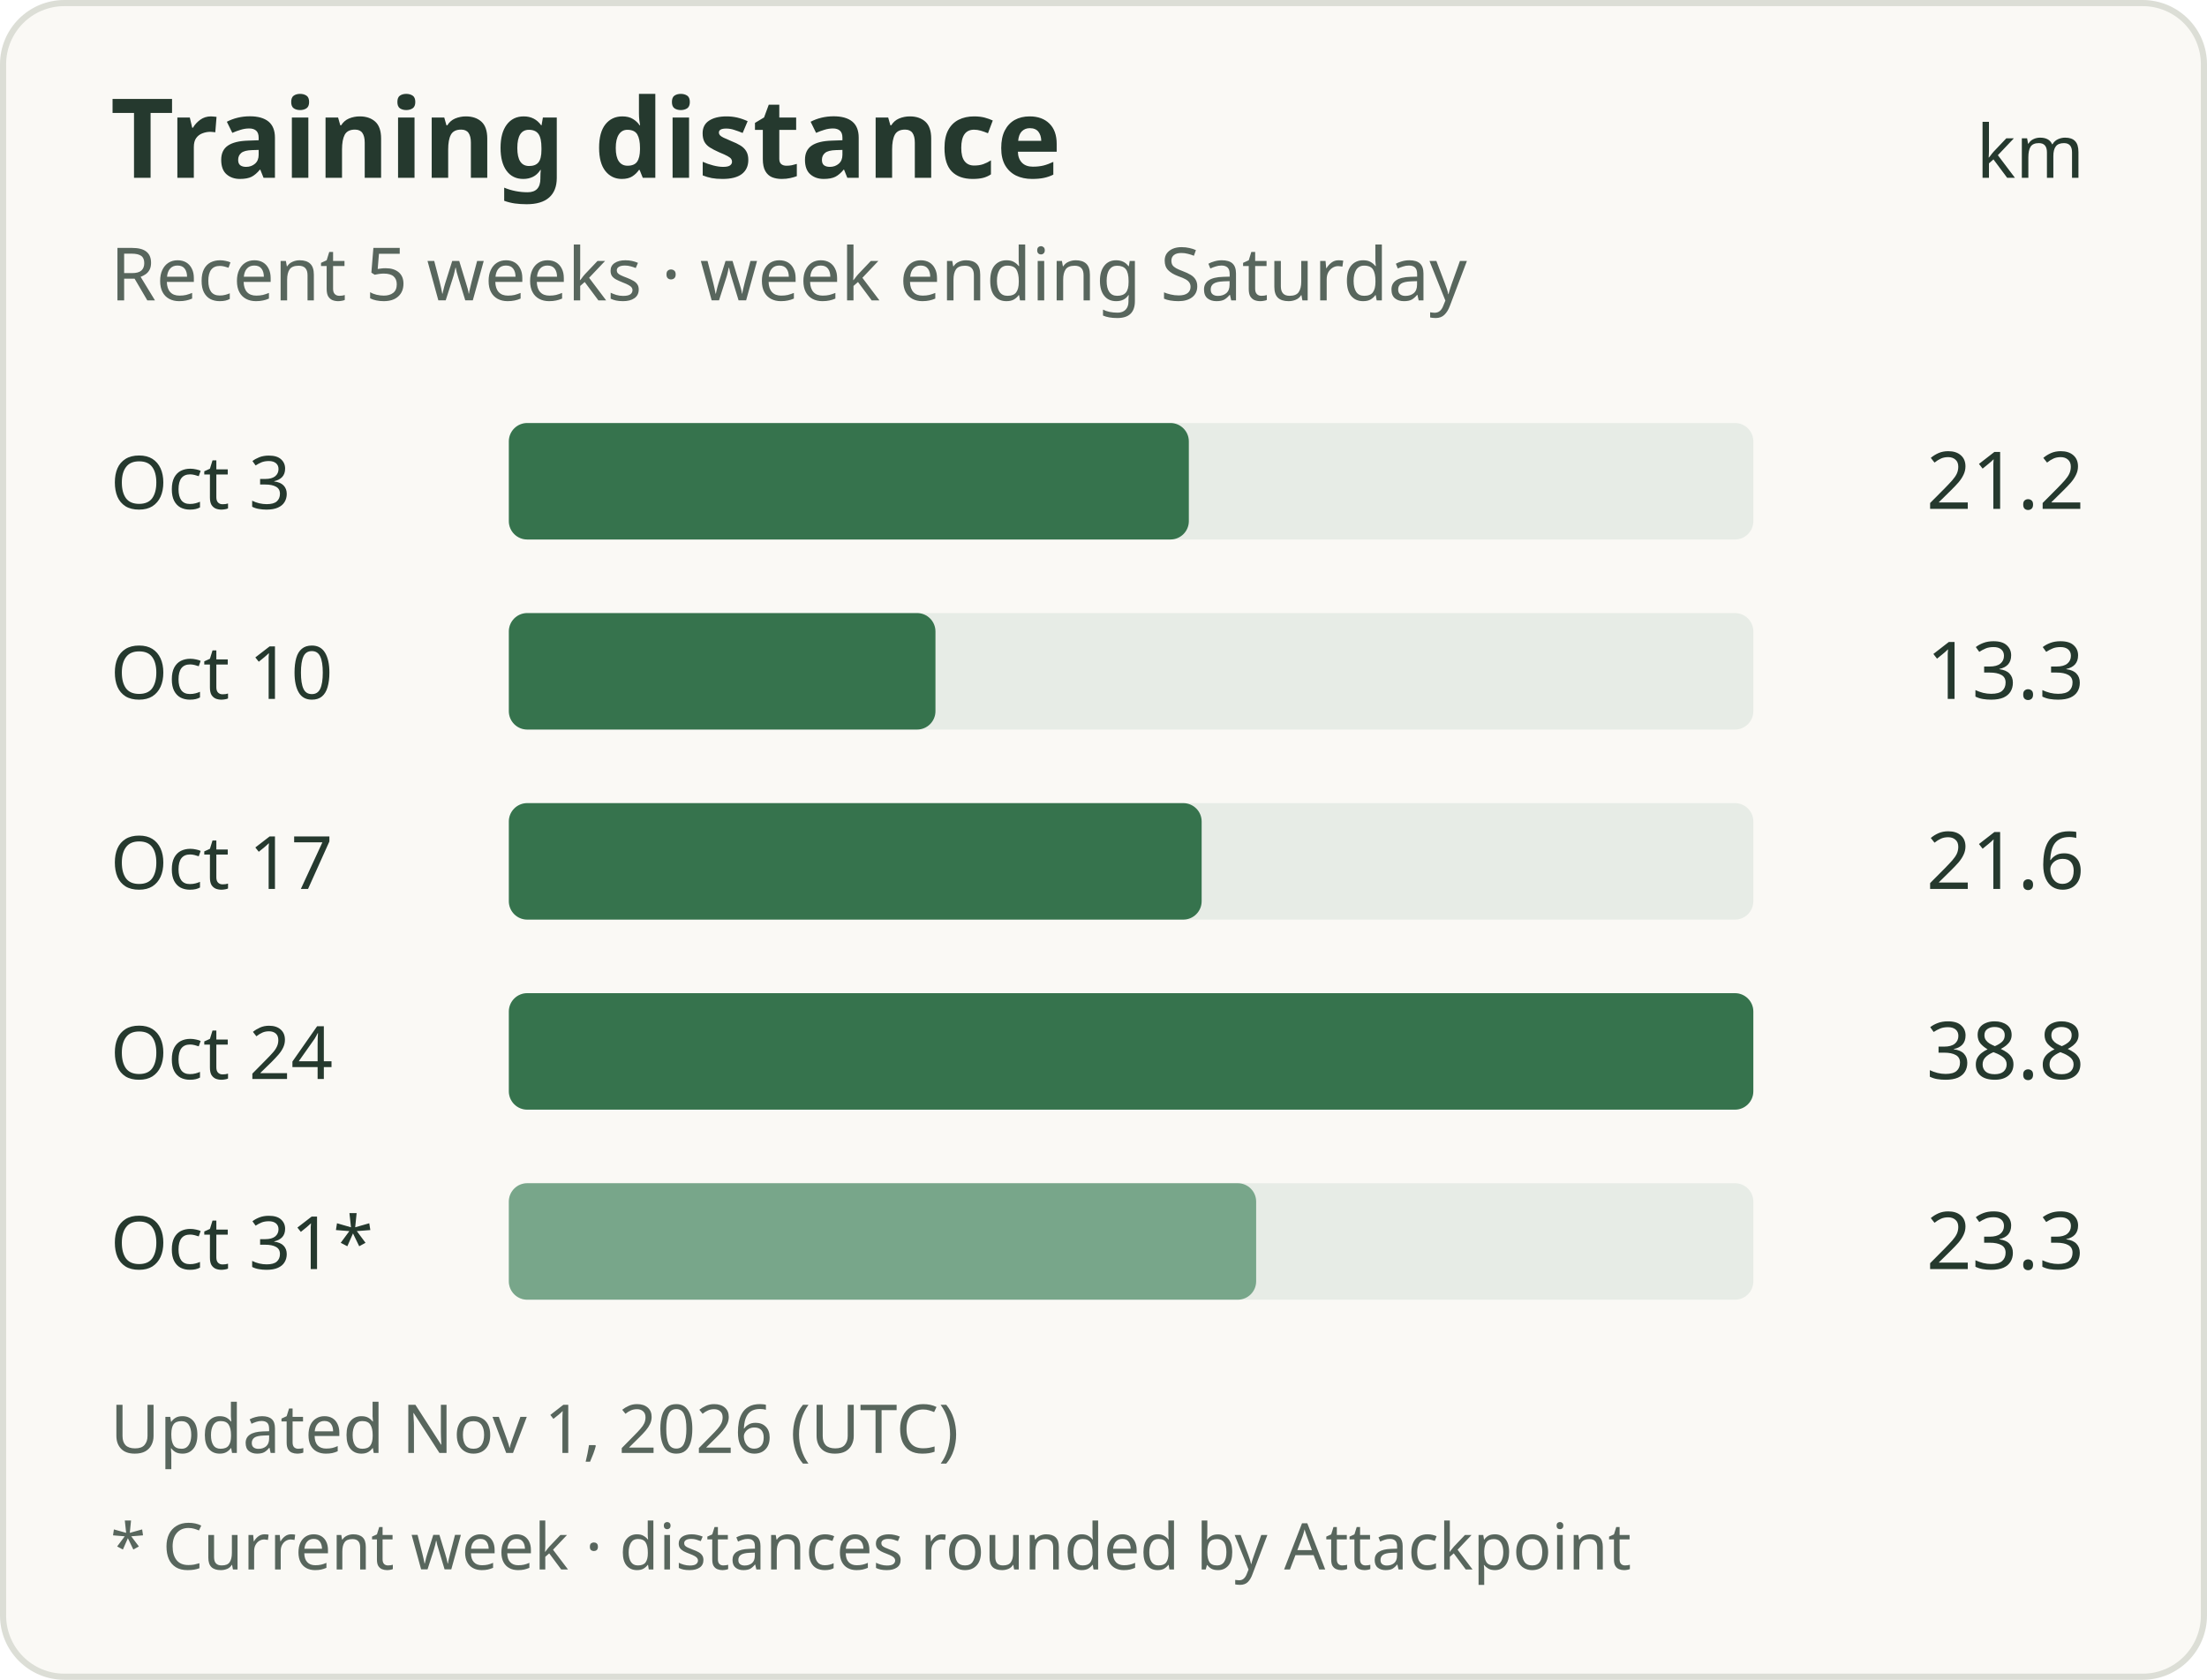
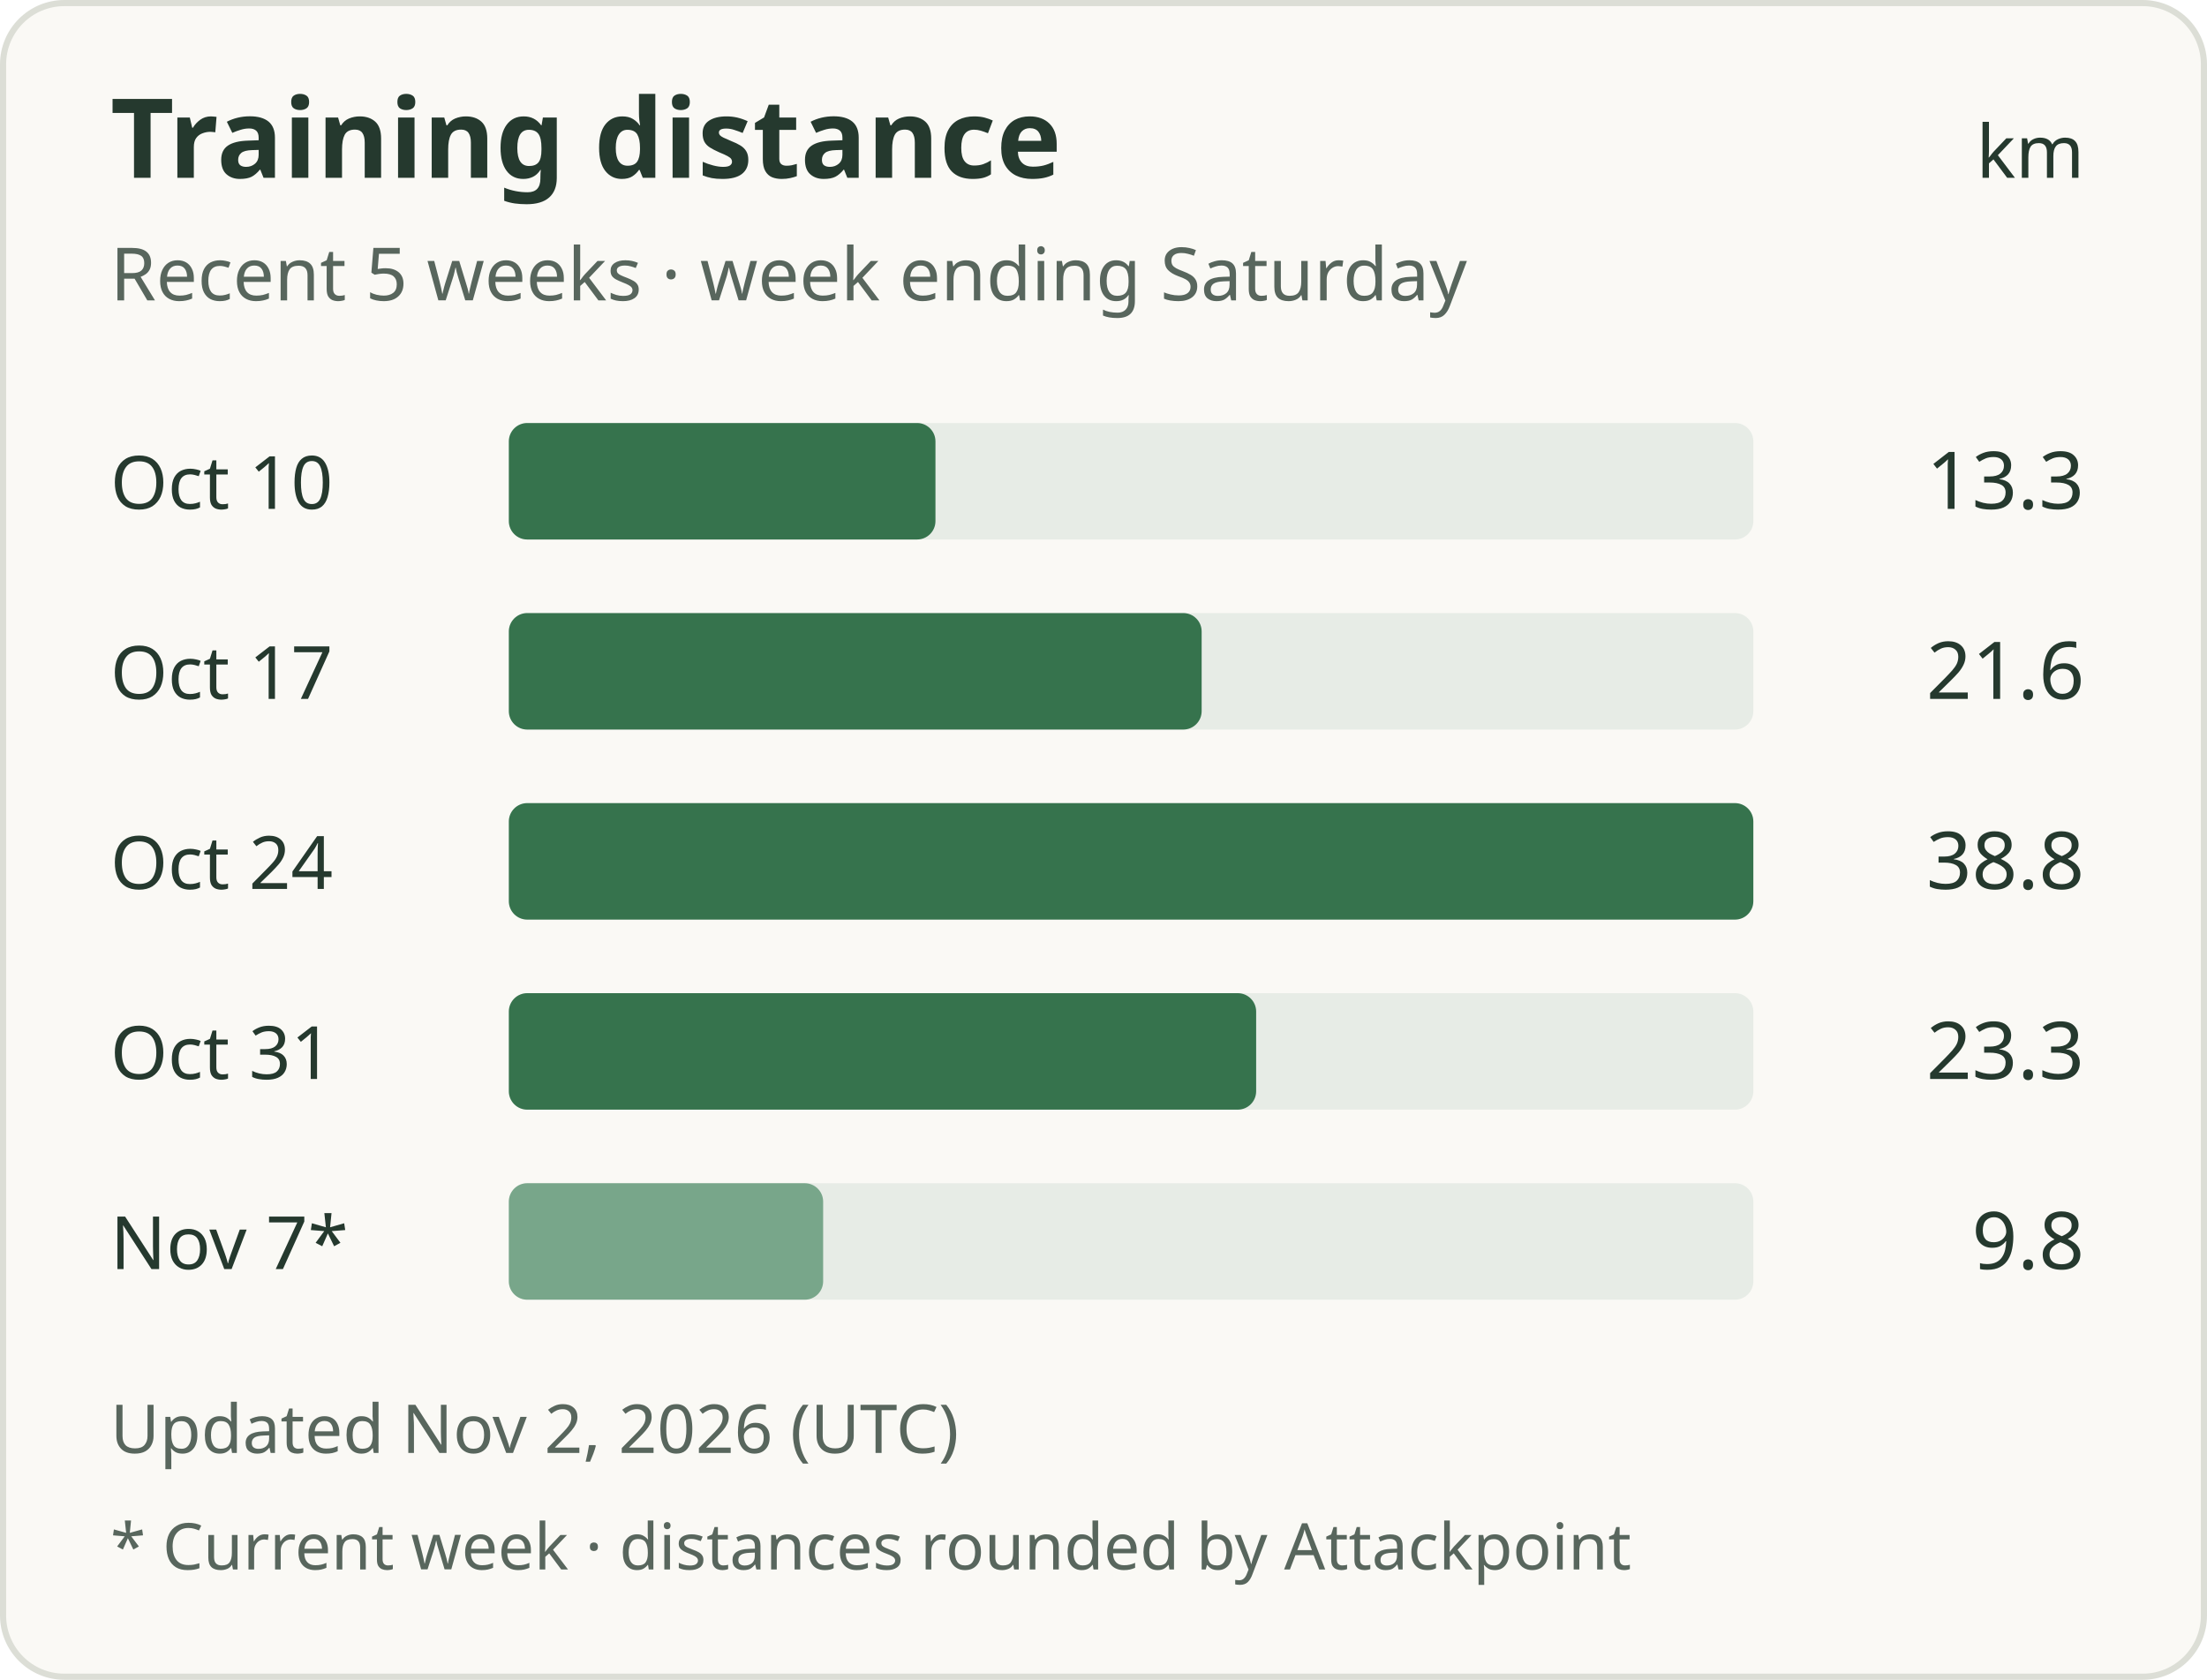
<svg xmlns="http://www.w3.org/2000/svg" width="360" height="274" viewBox="0 0 360 274" role="img" aria-labelledby="title description">
  <rect x="0.5" y="0.5" width="359" height="273" rx="10" fill="#faf9f5" stroke="#dcded6" />
  <g font-family="system-ui, sans-serif" fill="#25392e">
    <text x="18" y="29" font-size="18" font-weight="600">Training distance</text>
    <text x="340" y="29" text-anchor="end" font-size="12">km</text>
    <text x="18" y="49" font-size="12" fill="#58665d">Recent 5 weeks · week ending Saturday</text>
-     <text x="18" y="83" font-size="12">Oct 3</text>
+     <text x="18" y="83" font-size="12">Oct 10</text>
    <rect x="83" y="69" width="203" height="19" rx="3" fill="#e7ece6" />
-     <rect x="83" y="69" width="110.92" height="19" rx="3" fill="#36734d" />
-     <text x="340" y="83" text-anchor="end" font-size="13">21.2</text>
-     <text x="18" y="114" font-size="12">Oct 10</text>
+     <rect x="83" y="69" width="69.59" height="19" rx="3" fill="#36734d" />
+     <text x="340" y="83" text-anchor="end" font-size="13">13.3</text>
+     <text x="18" y="114" font-size="12">Oct 17</text>
    <rect x="83" y="100" width="203" height="19" rx="3" fill="#e7ece6" />
-     <rect x="83" y="100" width="69.59" height="19" rx="3" fill="#36734d" />
-     <text x="340" y="114" text-anchor="end" font-size="13">13.3</text>
-     <text x="18" y="145" font-size="12">Oct 17</text>
+     <rect x="83" y="100" width="113.01" height="19" rx="3" fill="#36734d" />
+     <text x="340" y="114" text-anchor="end" font-size="13">21.6</text>
+     <text x="18" y="145" font-size="12">Oct 24</text>
    <rect x="83" y="131" width="203" height="19" rx="3" fill="#e7ece6" />
-     <rect x="83" y="131" width="113.01" height="19" rx="3" fill="#36734d" />
-     <text x="340" y="145" text-anchor="end" font-size="13">21.6</text>
-     <text x="18" y="176" font-size="12">Oct 24</text>
+     <rect x="83" y="131" width="203.00" height="19" rx="3" fill="#36734d" />
+     <text x="340" y="145" text-anchor="end" font-size="13">38.8</text>
+     <text x="18" y="176" font-size="12">Oct 31</text>
    <rect x="83" y="162" width="203" height="19" rx="3" fill="#e7ece6" />
-     <rect x="83" y="162" width="203.00" height="19" rx="3" fill="#36734d" />
-     <text x="340" y="176" text-anchor="end" font-size="13">38.8</text>
-     <text x="18" y="207" font-size="12">Oct 31*</text>
+     <rect x="83" y="162" width="121.90" height="19" rx="3" fill="#36734d" />
+     <text x="340" y="176" text-anchor="end" font-size="13">23.3</text>
+     <text x="18" y="207" font-size="12">Nov 7*</text>
    <rect x="83" y="193" width="203" height="19" rx="3" fill="#e7ece6" />
-     <rect x="83" y="193" width="121.90" height="19" rx="3" fill="#78a68a" />
-     <text x="340" y="207" text-anchor="end" font-size="13">23.3</text>
-     <text x="18" y="237" font-size="11" fill="#58665d">Updated Nov 1, 2026 (UTC)</text>
+     <rect x="83" y="193" width="51.27" height="19" rx="3" fill="#78a68a" />
+     <text x="340" y="207" text-anchor="end" font-size="13">9.8</text>
+     <text x="18" y="237" font-size="11" fill="#58665d">Updated Nov 2, 2026 (UTC)</text>
    <text x="18" y="256" font-size="10.5" fill="#58665d">* Current week · distances rounded by Attackpoint</text>
  </g>
</svg>
